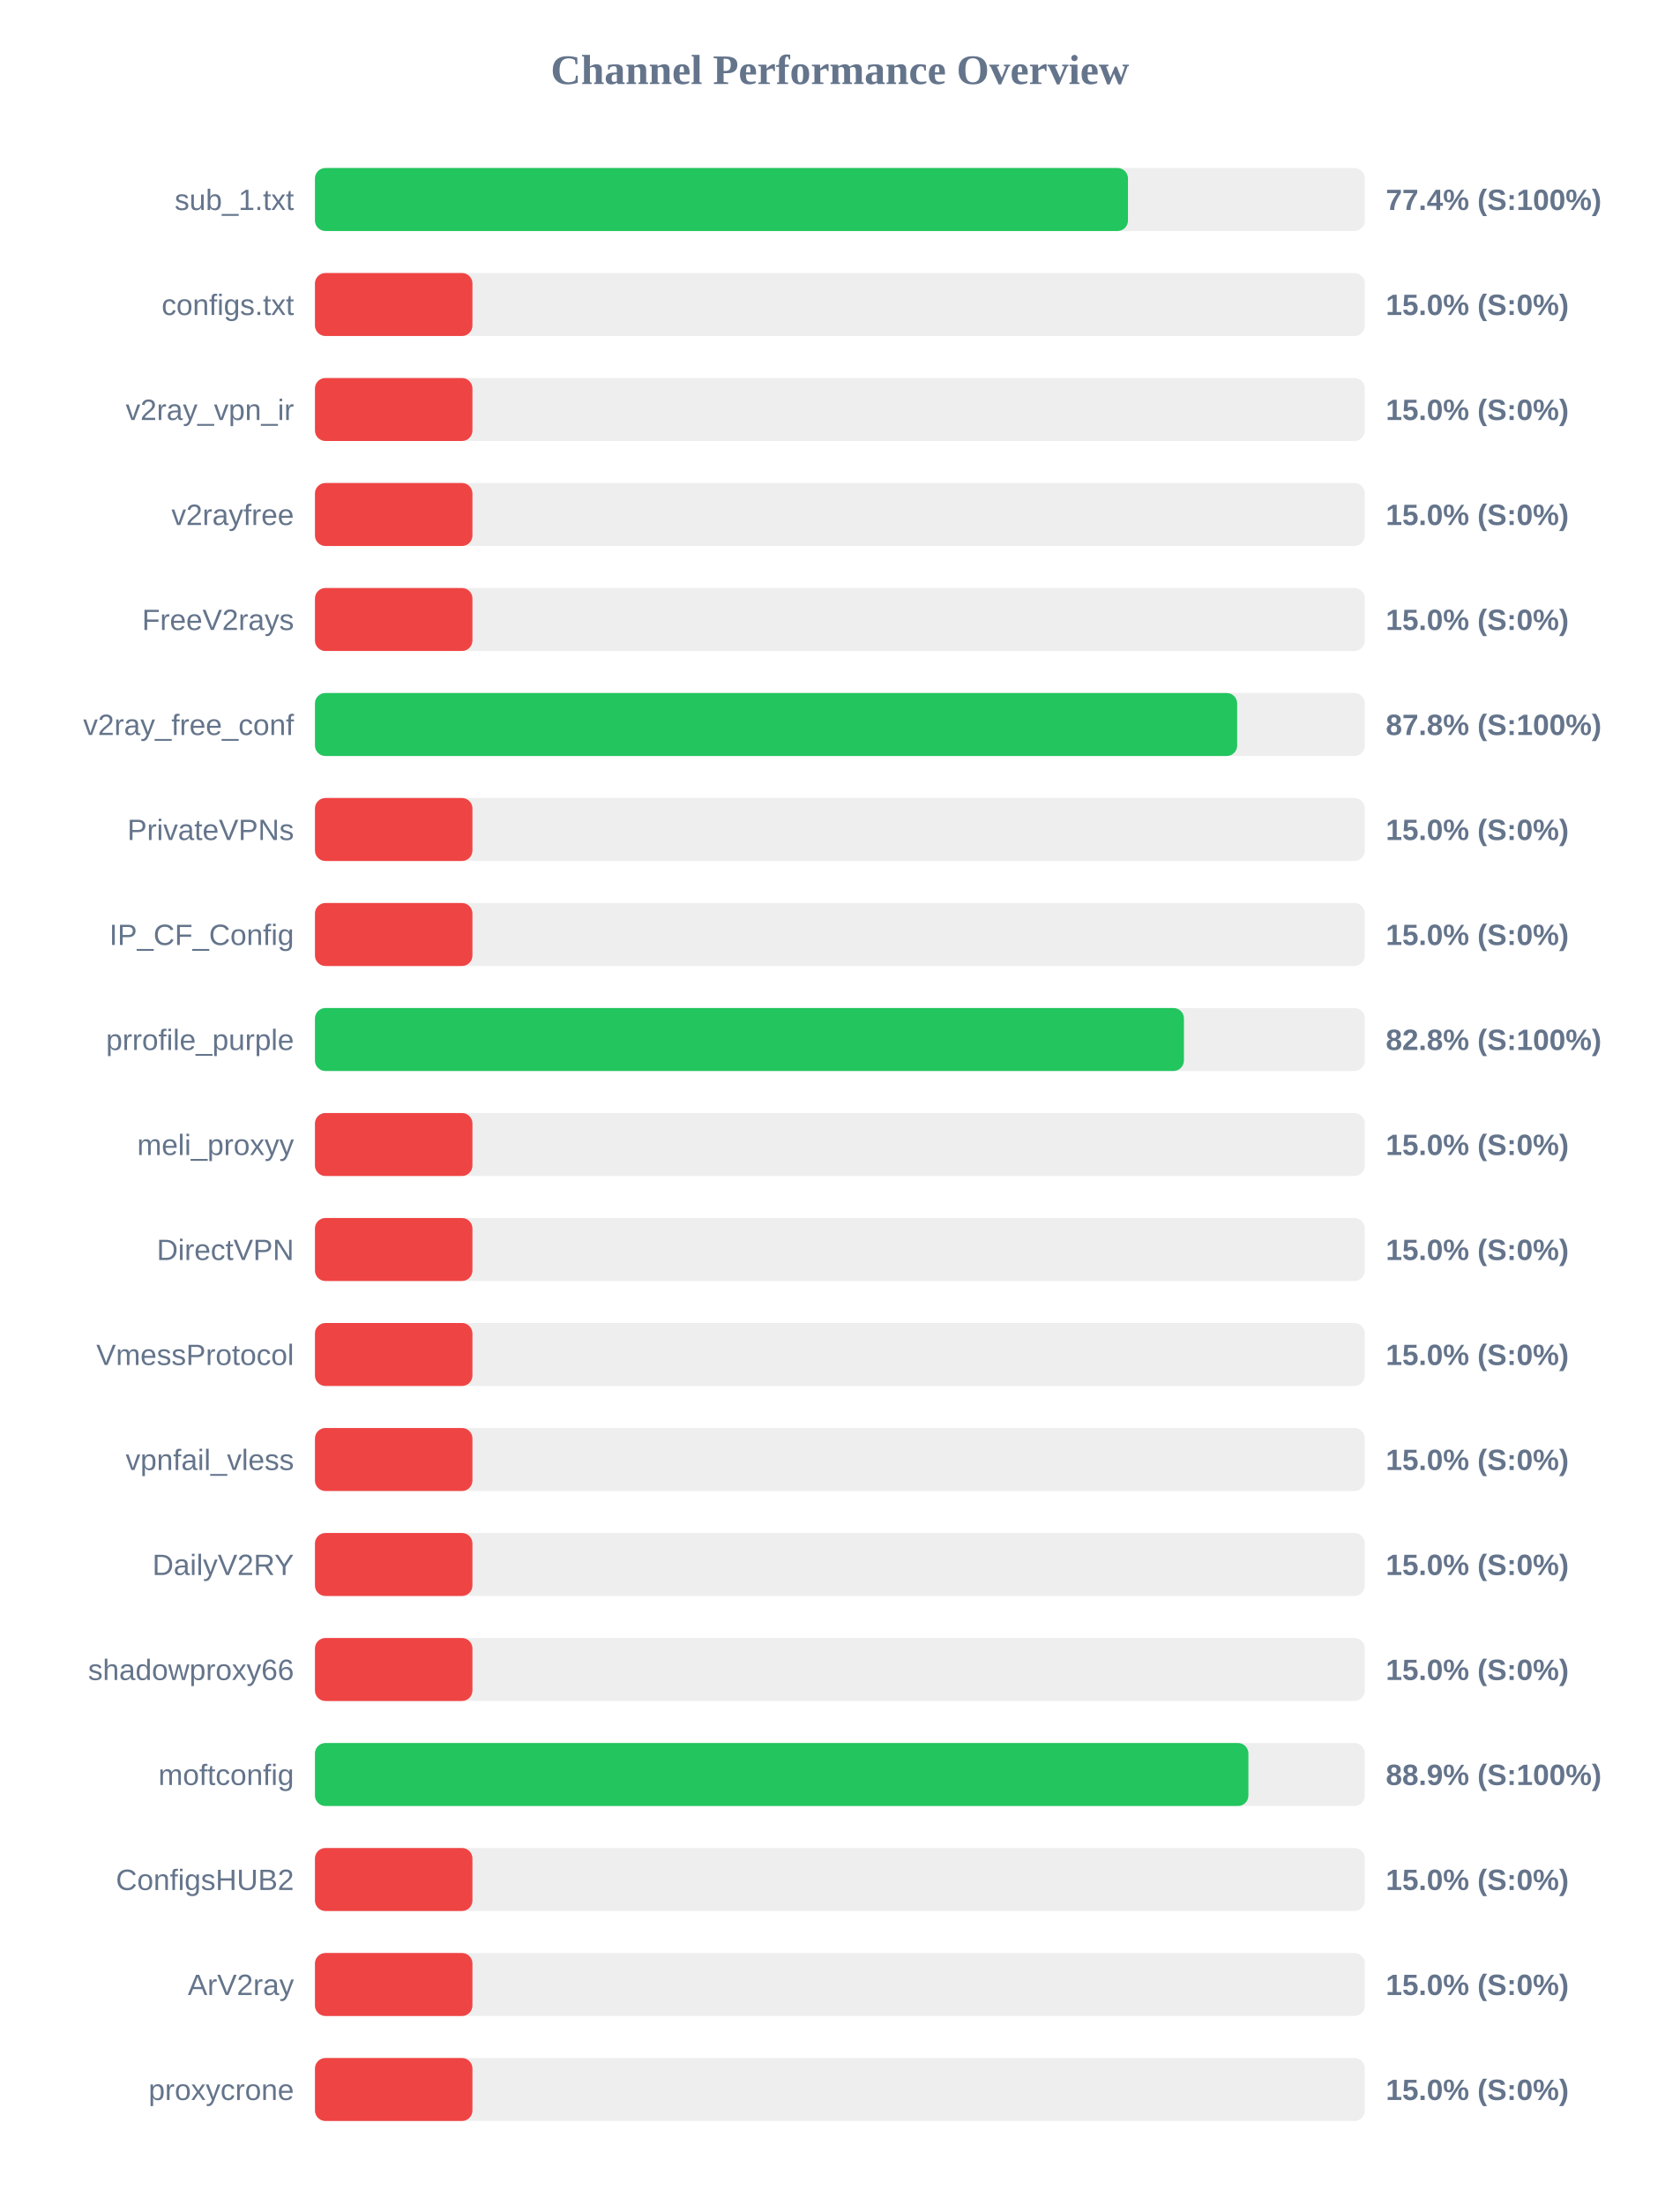
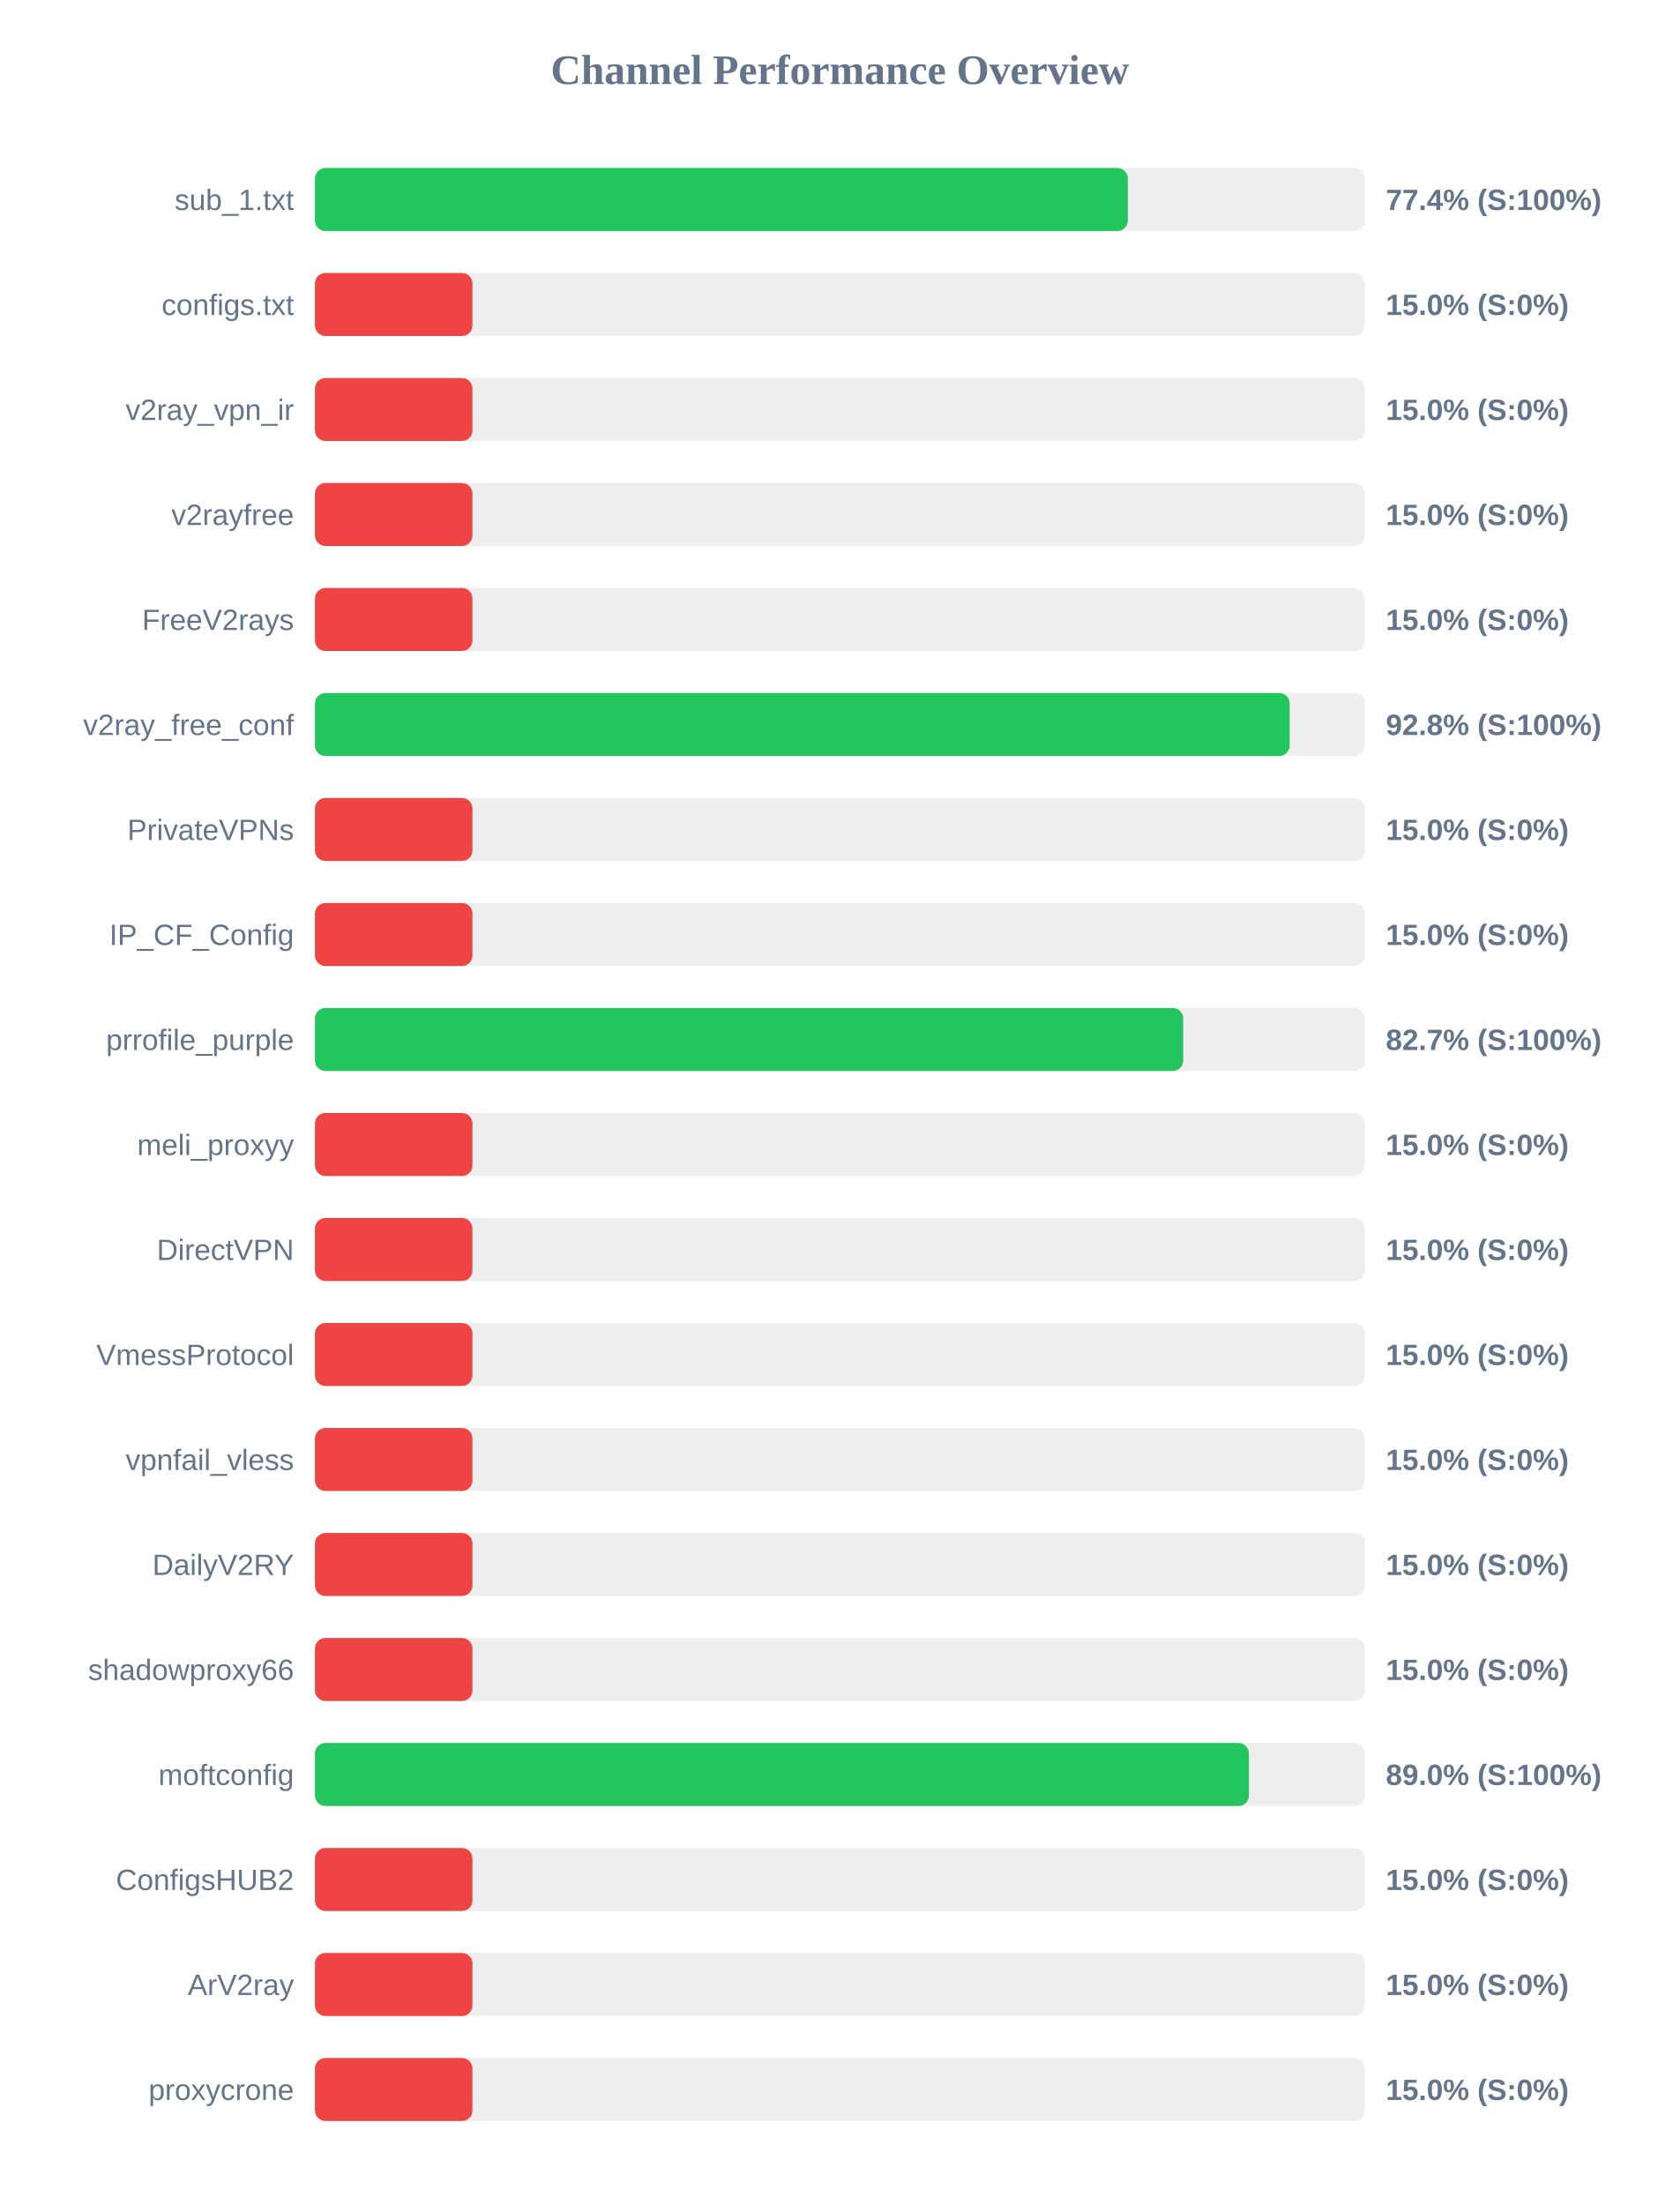
<svg xmlns="http://www.w3.org/2000/svg" width="800" height="1050" version="1.1">
  <style>
        .row { font: 14px Arial; fill: #64748b; }
        .score { font: bold 14px Arial; fill: #64748b; }
    </style>
  <text x="400" y="40" text-anchor="middle" font-size="20px" font-weight="bold" fill="#64748b">Channel Performance Overview</text>
  <rect x="150" y="80" width="500" height="30" fill="#eee" rx="5" />
-   <rect x="150" y="80" width="387.2" height="30" fill="#22c55e" rx="5" />
+   <rect x="150" y="80" width="387.15" height="30" fill="#22c55e" rx="5" />
  <text x="140" y="100" text-anchor="end" class="row">sub_1.txt</text>
  <text x="660" y="100" text-anchor="start" class="score">77.4% (S:100%)</text>
  <rect x="150" y="130" width="500" height="30" fill="#eee" rx="5" />
  <rect x="150" y="130" width="75.0" height="30" fill="#ef4444" rx="5" />
  <text x="140" y="150" text-anchor="end" class="row">configs.txt</text>
  <text x="660" y="150" text-anchor="start" class="score">15.0% (S:0%)</text>
  <rect x="150" y="180" width="500" height="30" fill="#eee" rx="5" />
  <rect x="150" y="180" width="75.0" height="30" fill="#ef4444" rx="5" />
  <text x="140" y="200" text-anchor="end" class="row">v2ray_vpn_ir</text>
  <text x="660" y="200" text-anchor="start" class="score">15.0% (S:0%)</text>
  <rect x="150" y="230" width="500" height="30" fill="#eee" rx="5" />
  <rect x="150" y="230" width="75.0" height="30" fill="#ef4444" rx="5" />
  <text x="140" y="250" text-anchor="end" class="row">v2rayfree</text>
  <text x="660" y="250" text-anchor="start" class="score">15.0% (S:0%)</text>
  <rect x="150" y="280" width="500" height="30" fill="#eee" rx="5" />
  <rect x="150" y="280" width="75.0" height="30" fill="#ef4444" rx="5" />
  <text x="140" y="300" text-anchor="end" class="row">FreeV2rays</text>
  <text x="660" y="300" text-anchor="start" class="score">15.0% (S:0%)</text>
  <rect x="150" y="330" width="500" height="30" fill="#eee" rx="5" />
-   <rect x="150" y="330" width="439.2" height="30" fill="#22c55e" rx="5" />
+   <rect x="150" y="330" width="464.2" height="30" fill="#22c55e" rx="5" />
  <text x="140" y="350" text-anchor="end" class="row">v2ray_free_conf</text>
-   <text x="660" y="350" text-anchor="start" class="score">87.8% (S:100%)</text>
+   <text x="660" y="350" text-anchor="start" class="score">92.8% (S:100%)</text>
  <rect x="150" y="380" width="500" height="30" fill="#eee" rx="5" />
  <rect x="150" y="380" width="75.0" height="30" fill="#ef4444" rx="5" />
  <text x="140" y="400" text-anchor="end" class="row">PrivateVPNs</text>
  <text x="660" y="400" text-anchor="start" class="score">15.0% (S:0%)</text>
  <rect x="150" y="430" width="500" height="30" fill="#eee" rx="5" />
  <rect x="150" y="430" width="75.0" height="30" fill="#ef4444" rx="5" />
  <text x="140" y="450" text-anchor="end" class="row">IP_CF_Config</text>
  <text x="660" y="450" text-anchor="start" class="score">15.0% (S:0%)</text>
  <rect x="150" y="480" width="500" height="30" fill="#eee" rx="5" />
-   <rect x="150" y="480" width="413.85" height="30" fill="#22c55e" rx="5" />
+   <rect x="150" y="480" width="413.5" height="30" fill="#22c55e" rx="5" />
  <text x="140" y="500" text-anchor="end" class="row">prrofile_purple</text>
-   <text x="660" y="500" text-anchor="start" class="score">82.8% (S:100%)</text>
+   <text x="660" y="500" text-anchor="start" class="score">82.7% (S:100%)</text>
  <rect x="150" y="530" width="500" height="30" fill="#eee" rx="5" />
  <rect x="150" y="530" width="75.0" height="30" fill="#ef4444" rx="5" />
  <text x="140" y="550" text-anchor="end" class="row">meli_proxyy</text>
  <text x="660" y="550" text-anchor="start" class="score">15.0% (S:0%)</text>
  <rect x="150" y="580" width="500" height="30" fill="#eee" rx="5" />
  <rect x="150" y="580" width="75.0" height="30" fill="#ef4444" rx="5" />
  <text x="140" y="600" text-anchor="end" class="row">DirectVPN</text>
  <text x="660" y="600" text-anchor="start" class="score">15.0% (S:0%)</text>
  <rect x="150" y="630" width="500" height="30" fill="#eee" rx="5" />
  <rect x="150" y="630" width="75.0" height="30" fill="#ef4444" rx="5" />
  <text x="140" y="650" text-anchor="end" class="row">VmessProtocol</text>
  <text x="660" y="650" text-anchor="start" class="score">15.0% (S:0%)</text>
  <rect x="150" y="680" width="500" height="30" fill="#eee" rx="5" />
  <rect x="150" y="680" width="75.0" height="30" fill="#ef4444" rx="5" />
  <text x="140" y="700" text-anchor="end" class="row">vpnfail_vless</text>
  <text x="660" y="700" text-anchor="start" class="score">15.0% (S:0%)</text>
  <rect x="150" y="730" width="500" height="30" fill="#eee" rx="5" />
  <rect x="150" y="730" width="75.0" height="30" fill="#ef4444" rx="5" />
  <text x="140" y="750" text-anchor="end" class="row">DailyV2RY</text>
  <text x="660" y="750" text-anchor="start" class="score">15.0% (S:0%)</text>
  <rect x="150" y="780" width="500" height="30" fill="#eee" rx="5" />
  <rect x="150" y="780" width="75.0" height="30" fill="#ef4444" rx="5" />
  <text x="140" y="800" text-anchor="end" class="row">shadowproxy66</text>
  <text x="660" y="800" text-anchor="start" class="score">15.0% (S:0%)</text>
  <rect x="150" y="830" width="500" height="30" fill="#eee" rx="5" />
-   <rect x="150" y="830" width="444.55" height="30" fill="#22c55e" rx="5" />
+   <rect x="150" y="830" width="444.8" height="30" fill="#22c55e" rx="5" />
  <text x="140" y="850" text-anchor="end" class="row">moftconfig</text>
-   <text x="660" y="850" text-anchor="start" class="score">88.9% (S:100%)</text>
+   <text x="660" y="850" text-anchor="start" class="score">89.0% (S:100%)</text>
  <rect x="150" y="880" width="500" height="30" fill="#eee" rx="5" />
  <rect x="150" y="880" width="75.0" height="30" fill="#ef4444" rx="5" />
  <text x="140" y="900" text-anchor="end" class="row">ConfigsHUB2</text>
  <text x="660" y="900" text-anchor="start" class="score">15.0% (S:0%)</text>
  <rect x="150" y="930" width="500" height="30" fill="#eee" rx="5" />
  <rect x="150" y="930" width="75.0" height="30" fill="#ef4444" rx="5" />
  <text x="140" y="950" text-anchor="end" class="row">ArV2ray</text>
  <text x="660" y="950" text-anchor="start" class="score">15.0% (S:0%)</text>
  <rect x="150" y="980" width="500" height="30" fill="#eee" rx="5" />
  <rect x="150" y="980" width="75.0" height="30" fill="#ef4444" rx="5" />
  <text x="140" y="1000" text-anchor="end" class="row">proxycrone</text>
  <text x="660" y="1000" text-anchor="start" class="score">15.0% (S:0%)</text>
</svg>
